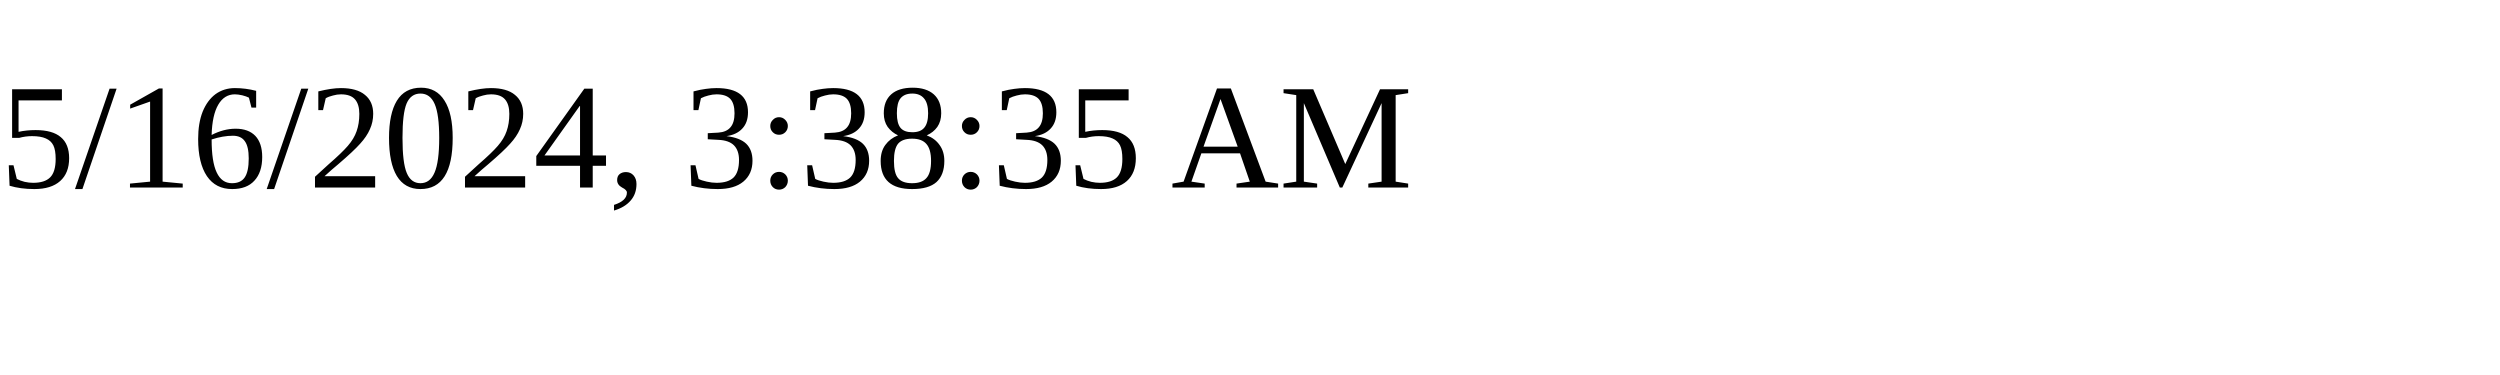
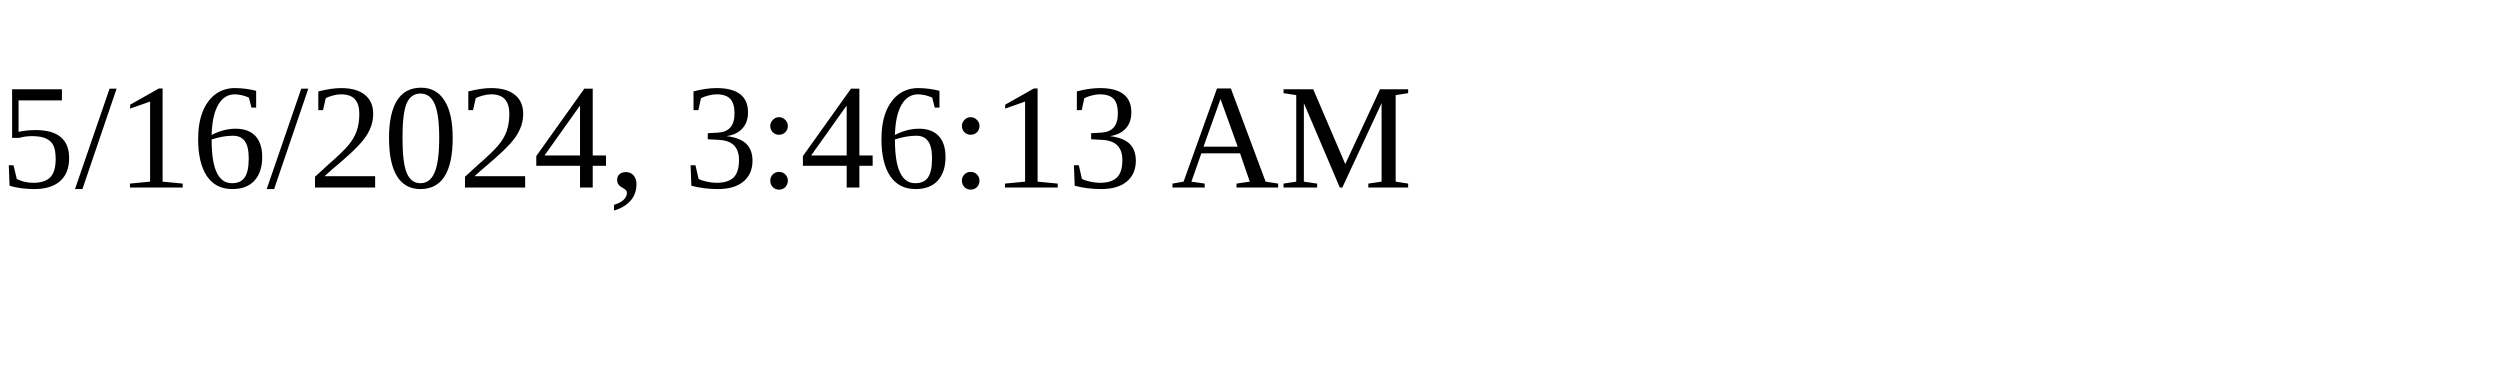
<svg xmlns="http://www.w3.org/2000/svg" height="30" width="200">
-   <text x="0" y="15">5/16/2024, 3:38:35 AM</text>
+   <text x="0" y="15">5/16/2024, 3:46:13 AM</text>
</svg>
